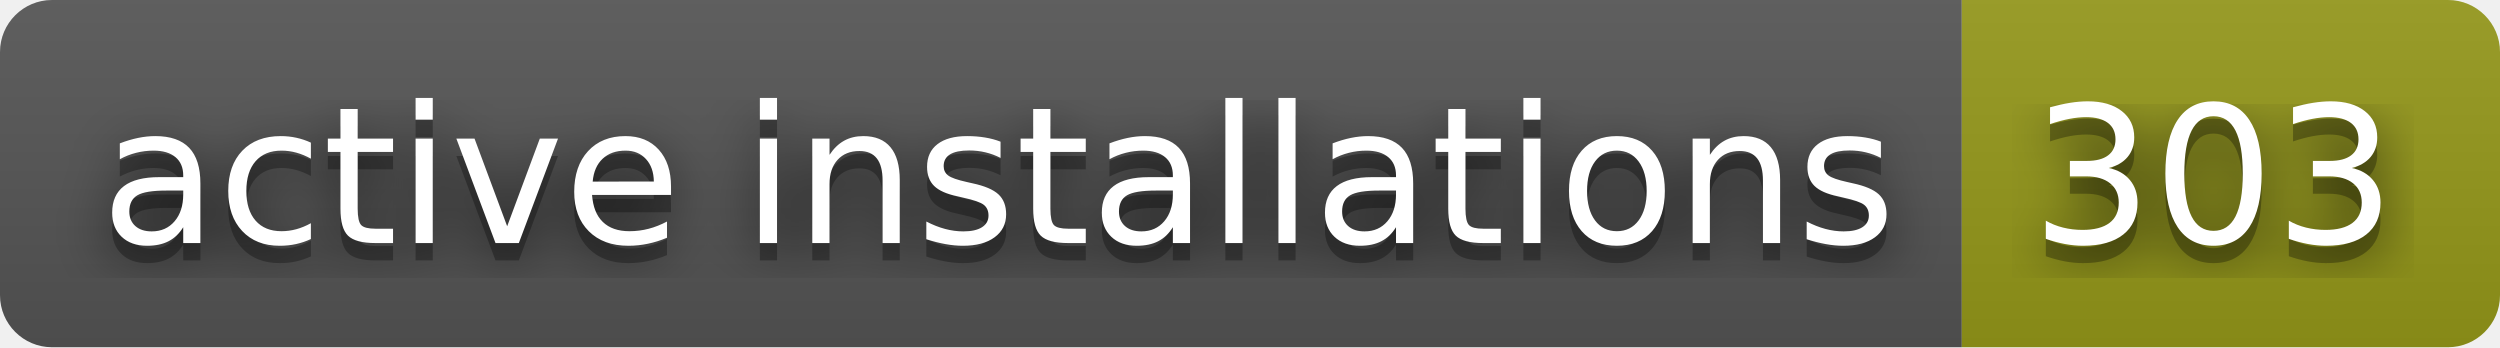
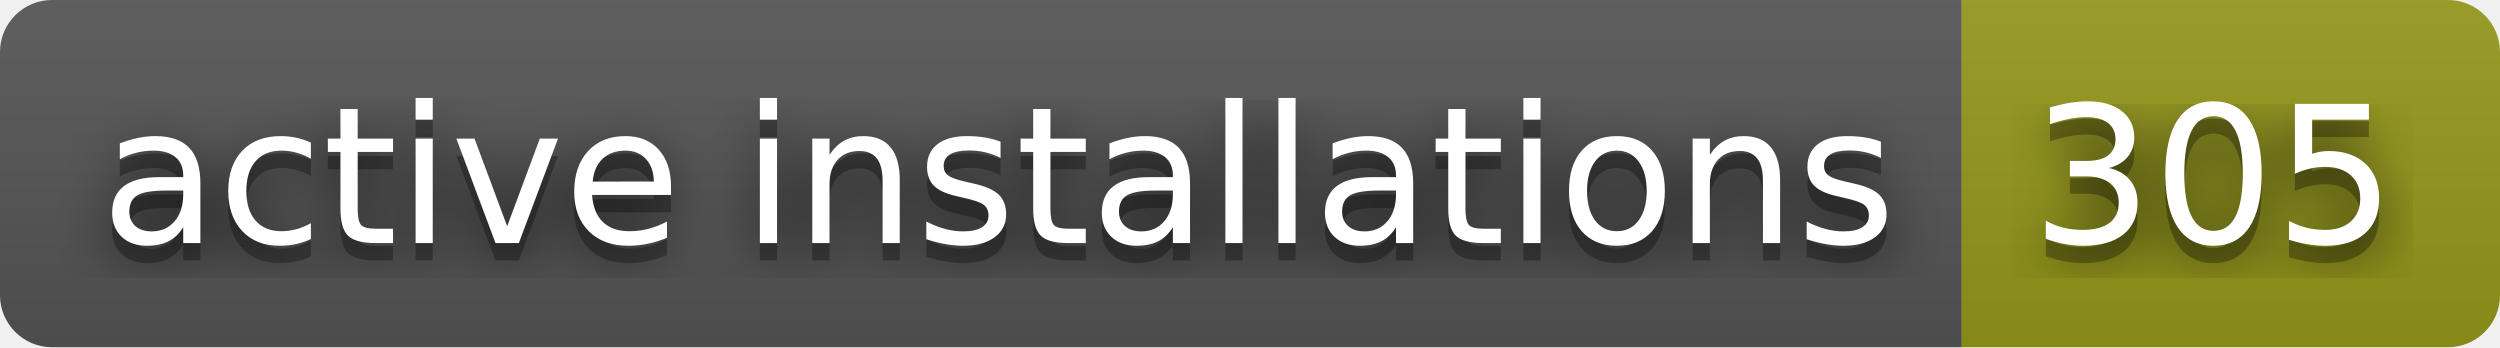
- <svg xmlns="http://www.w3.org/2000/svg" width="144" height="20" role="img" aria-label="active installations: 303">
+ <svg xmlns="http://www.w3.org/2000/svg" width="144" height="20" role="img" aria-label="active installations: 305">
  <filter id="blur">
    <feGaussianBlur stdDeviation="16" />
  </filter>
  <linearGradient id="s" x2="0" y2="100%">
    <stop offset="0" stop-color="#bbb" stop-opacity=".1" />
    <stop offset="1" stop-opacity=".1" />
  </linearGradient>
  <clipPath id="r">
    <rect width="144" height="20" rx="3" />
  </clipPath>
  <g clip-path="url(#r)">
    <rect width="113" height="20" fill="#555" />
    <rect x="113" width="31" height="20" fill="#95991a" />
    <rect width="144" height="20" fill="url(#s)" />
  </g>
  <g fill="#fff" text-anchor="middle" font-family="Verdana,Geneva,DejaVu Sans,sans-serif" text-rendering="geometricPrecision" font-size="110">
    <g transform="scale(.1)">
      <g aria-hidden="true" fill="#010101">
        <text x="575" y="150" fill-opacity=".8" filter="url(#blur)" textLength="1030">active installations</text>
        <text x="575" y="150" fill-opacity=".3" textLength="1030">active installations</text>
      </g>
      <text x="575" y="140" textLength="1030">active installations</text>
    </g>
    <g transform="scale(.1)">
      <g aria-hidden="true" fill="#010101">
-         <text x="1275" y="150" fill-opacity=".8" filter="url(#blur)" textLength="210">303</text>
-         <text x="1275" y="150" fill-opacity=".3" textLength="210">303</text>
+         <text x="1275" y="150" fill-opacity=".8" filter="url(#blur)" textLength="210">305</text>
+         <text x="1275" y="150" fill-opacity=".3" textLength="210">305</text>
      </g>
-       <text x="1275" y="140" textLength="210">303</text>
+       <text x="1275" y="140" textLength="210">305</text>
    </g>
  </g>
</svg>
